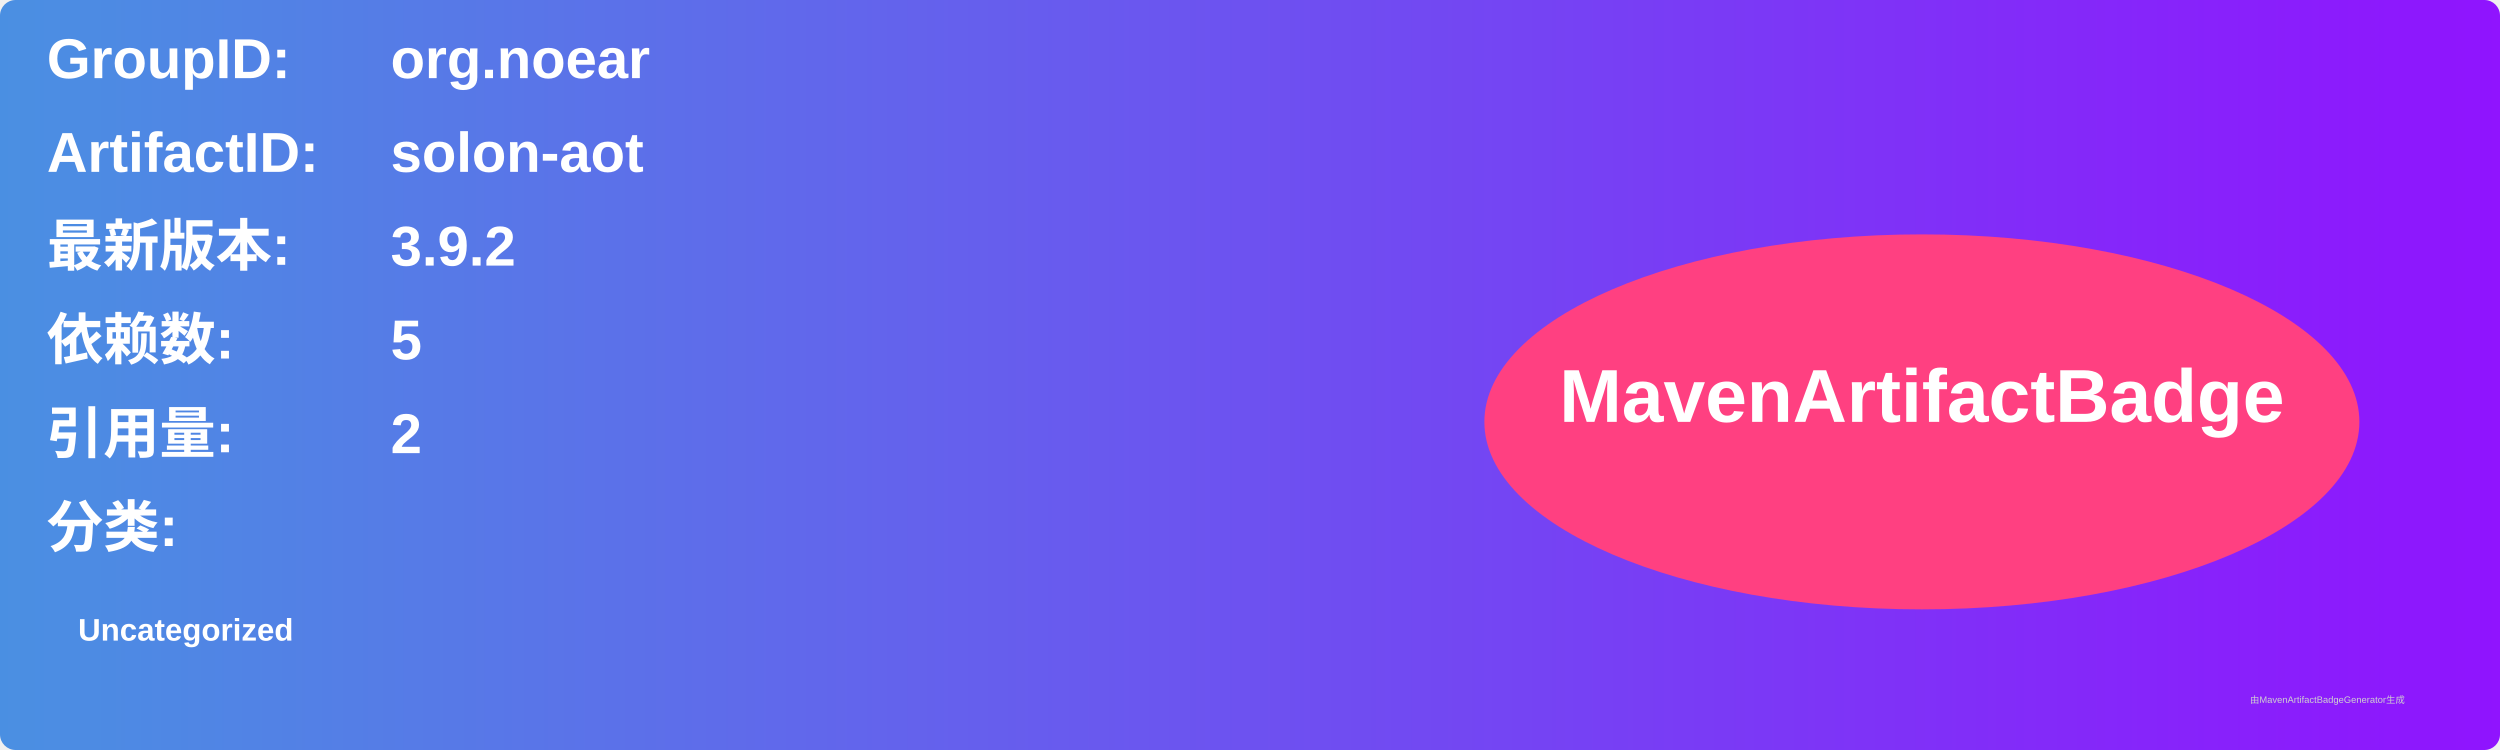
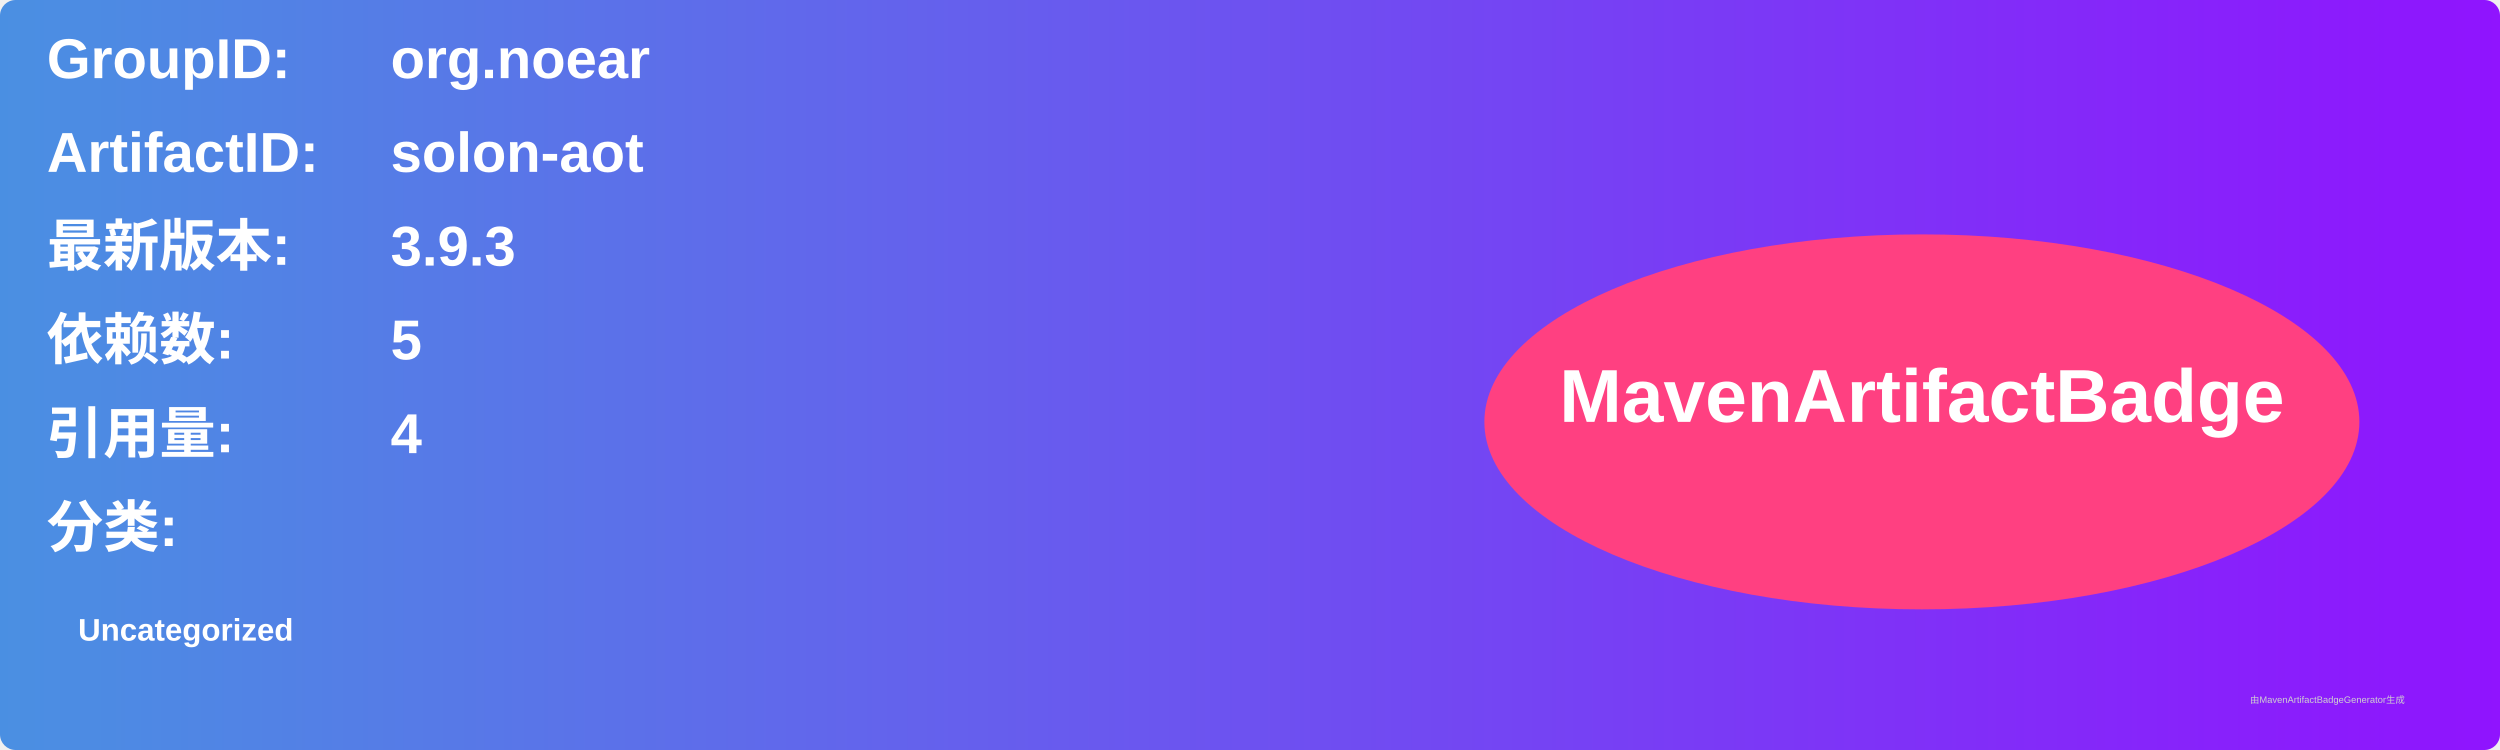
<svg xmlns="http://www.w3.org/2000/svg" width="800" height="240" viewBox="0 0 800 240">
  <linearGradient id="grad" x1="0%" y1="0%" x2="100%" y2="0%">
    <stop offset="0%" stop-color="#4a90e2" />
    <stop offset="100%" stop-color="#9013fe" />
  </linearGradient>
  <rect width="100%" height="100%" rx="5" ry="5" fill="url(#grad)" />
  <g transform="translate(15, 15)">
    <text x="0" y="10" font-family="Arial" font-size="18" fill="white" font-weight="bold" width="260">GroupID:</text>
    <text x="110" y="10" font-family="Arial" font-size="18" fill="white" font-weight="bold" width="460">org.noear</text>
    <text x="0" y="40" font-family="Arial" font-size="18" fill="white" font-weight="bold" width="260">ArtifactID:</text>
    <text x="110" y="40" font-family="Arial" font-size="18" fill="white" font-weight="bold" width="460">solon-aot</text>
    <text x="0" y="70" font-family="Arial" font-size="18" fill="white" font-weight="bold">最新版本:</text>
    <text x="110" y="70" font-family="Arial" font-size="18" fill="white" font-weight="bold">
-       <tspan font-weight="bold">3.9.2</tspan>
+       <tspan font-weight="bold">3.9.3</tspan>
    </text>
    <text x="0" y="100" font-family="Arial" font-size="18" fill="white" font-weight="bold">依赖数: </text>
    <text x="110" y="100" font-family="Arial" font-size="18" fill="white">
      <tspan font-weight="bold">5</tspan>
    </text>
    <text x="0" y="130" font-family="Arial" font-size="18" fill="white" font-weight="bold">引用量: </text>
    <text x="110" y="130" font-family="Arial" font-size="18" fill="white">
-       <tspan font-weight="bold">2</tspan>
+       <tspan font-weight="bold">4</tspan>
    </text>
    <text x="0" y="160" font-family="Arial" font-size="18" fill="white" font-weight="bold">分类:</text>
    <text x="10" y="190" font-family="Arial" font-size="10" fill="white">
      <tspan font-weight="bold">Uncategorized</tspan>
    </text>
    <ellipse cx="600" cy="120" rx="140" ry="60" fill="#ff4081" />
    <text x="600" y="120" text-anchor="middle" font-family="Arial" font-size="24" fill="white" font-weight="bold">MavenArtifactBadge</text>
  </g>
  <text x="720" y="225" font-family="Arial" font-size="3" fill="#d0d0d0">由MavenArtifactBadgeGenerator生成</text>
</svg>
